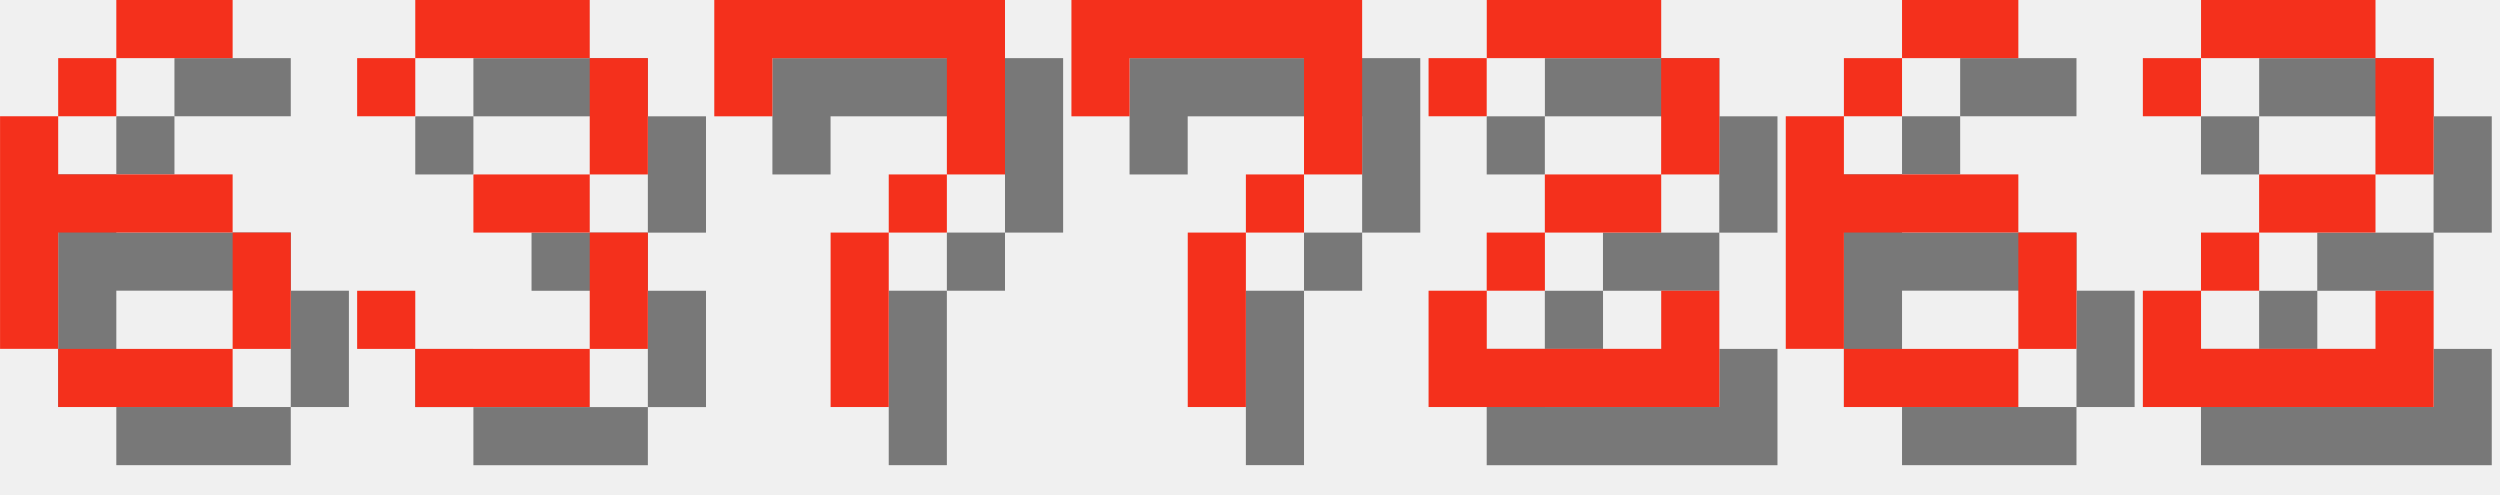
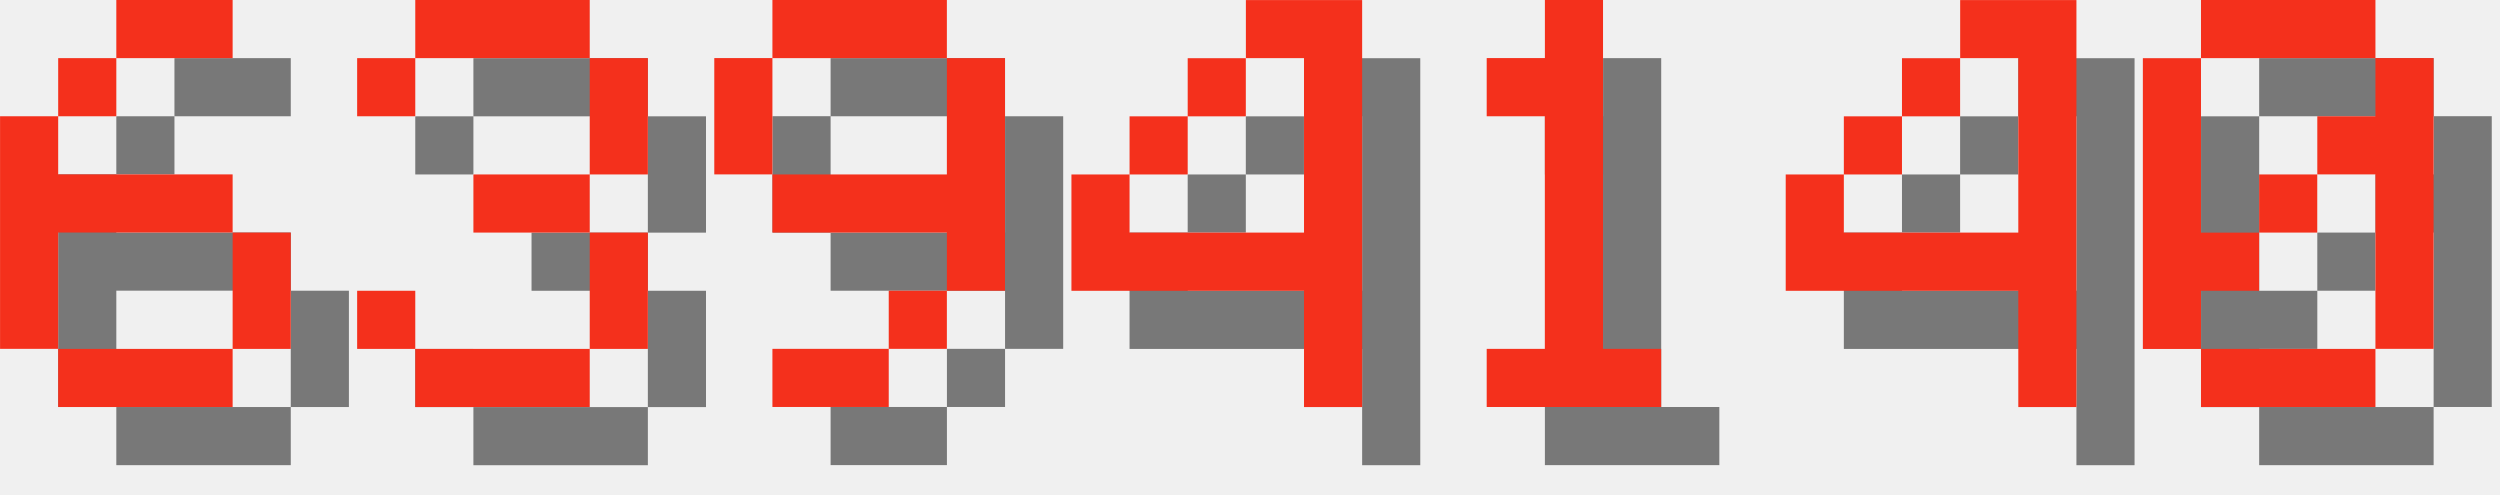
<svg xmlns="http://www.w3.org/2000/svg" version="1.1" width="182.0" height="36">
  <style>
        .text-foreground {
            fill: #F4301C;
        }
        .text-shadow {
            fill: #000000;
            fill-opacity: 0.5;
        }
    </style>
  <g class="digit" id="digit_6" transform="translate(0.0, 0), scale(4)">
    <path id="digit_6_shadow" class="text-shadow" d="m3.175 1.058v1.058h2.117v-1.058h-2.117zm0 1.058h-1.058v1.058h1.058v-1.058zm-1.058 1.058h-1.058v4.233h1.058v-2.117h3.175v-1.058h-3.175v-1.058zm3.175 2.117v2.117h1.058v-2.117h-1.058zm0 2.117h-3.175v1.058h3.175v-1.058z" fill-opacity=".5" style="paint-order:stroke fill markers" />
    <path id="digit_6_fg" class="text-foreground" d="m2.117 0v1.058h2.117v-1.058h-2.117zm0 1.058h-1.058v1.058h1.058v-1.058zm-1.058 1.058h-1.058v4.233h1.058v-2.117h3.175v-1.058h-3.175v-1.058zm3.175 2.117v2.117h1.058v-2.117h-1.058zm0 2.117h-3.175v1.058h3.175v-1.058z" fill="#fff" style="paint-order:stroke fill markers" />
  </g>
  <g class="digit" id="digit_3" transform="translate(26.0, 0), scale(4)">
    <path id="digit_3_shadow" class="text-shadow" d="m1.058 2.117v1.058h1.058v-1.058h3.175v2.117h-2.117v1.058h2.117v2.117h-3.175v-1.058h-1.058v1.058h1.058v1.058h3.175v-1.058h1.058v-2.117h-1.058v-1.058h1.058v-2.117h-1.058v-1.058h-3.175v1.058h-1.058z" fill-opacity=".5" style="paint-order:stroke fill markers" />
    <path id="digit_3_fg" class="text-foreground" d="m0 1.058v1.058h1.058v-1.058h3.175v2.117h-2.117v1.058h2.117v2.117h-3.175v-1.058h-1.058v1.058h1.058v1.058h3.175v-1.058h1.058v-2.117h-1.058v-1.058h1.058v-2.117h-1.058v-1.058h-3.175v1.058h-1.058z" fill="#fff" style="paint-order:stroke fill markers" />
  </g>
-   <g class="digit" id="digit_7" transform="translate(52.0, 0), scale(4)">
-     <path id="digit_7_shadow" class="text-shadow" d="m1.058 1.058 2e-6 2.117h1.058v-1.058h3.175v1.058l2e-7 1.058h-1.058v1.058h-1.058l4e-7 3.175 1.058 1e-7v-3.175h1.058v-1.058h1.058l5e-7 -1.058v-2.117z" fill-opacity=".5" style="paint-order:stroke fill markers" />
-     <path id="digit_7_fg" class="text-foreground" d="m0 0 2e-6 2.117h1.058v-1.058h3.175v1.058l2e-7 1.058h-1.058v1.058h-1.058l4e-7 3.175 1.058 1e-7v-3.175h1.058v-1.058h1.058l5e-7 -1.058v-2.117z" fill="#fff" style="paint-order:stroke fill markers" />
+   <g class="digit" id="digit_9" transform="translate(52.0, 0), scale(4)">
+     <path id="digit_9_shadow" class="text-shadow" d="m2.117 1.058v1.058h3.175v-1.058h-3.175zm3.175 1.058v2.117h-3.175v1.058h3.175v1.058h1.058v-4.233h-1.058zm0 4.233h-1.058v1.058h1.058v-1.058zm-1.058 1.058h-2.117v1.058h2.117v-1.058zm-2.117-3.175v-2.117h-1.058v2.117h1.058z" fill-opacity=".5" style="paint-order:stroke fill markers" />
+     <path id="digit_9_fg" class="text-foreground" d="m1.058 0v1.058h3.175v-1.058h-3.175zm3.175 1.058v2.117h-3.175v1.058h3.175v1.058h1.058v-4.233h-1.058zm0 4.233h-1.058v1.058h1.058v-1.058zm-1.058 1.058h-2.117v1.058h2.117v-1.058zm-2.117-3.175v-2.117h-1.058v2.117h1.058z" fill="#fff" style="paint-order:stroke fill markers" />
  </g>
-   <g class="digit" id="digit_7" transform="translate(78.0, 0), scale(4)">
-     <path id="digit_7_shadow" class="text-shadow" d="m1.058 1.058 2e-6 2.117h1.058v-1.058h3.175v1.058l2e-7 1.058h-1.058v1.058h-1.058l4e-7 3.175 1.058 1e-7v-3.175h1.058v-1.058h1.058l5e-7 -1.058v-2.117z" fill-opacity=".5" style="paint-order:stroke fill markers" />
-     <path id="digit_7_fg" class="text-foreground" d="m0 0 2e-6 2.117h1.058v-1.058h3.175v1.058l2e-7 1.058h-1.058v1.058h-1.058l4e-7 3.175 1.058 1e-7v-3.175h1.058v-1.058h1.058l5e-7 -1.058v-2.117z" fill="#fff" style="paint-order:stroke fill markers" />
+   <g class="digit" id="digit_4" transform="translate(78.0, 0), scale(4)">
+     <path id="digit_4_shadow" class="text-shadow" d="m4.233 1.058v1.058h1.058v3.175h-3.175v-1.058h-1.058v2.117h4.233v2.117h1.058v-7.408h-2.117zm-2.117 3.175h1.058v-1.058h-1.058v1.058zm1.058-1.058h1.058v-1.058h-1.058v1.058z" fill-opacity=".5" style="paint-order:stroke fill markers" />
+     <path id="digit_4_fg" class="text-foreground" d="m3.175 0v1.058h1.058v3.175h-3.175v-1.058h-1.058v2.117h4.233v2.117h1.058v-7.408h-2.117zm-2.117 3.175h1.058v-1.058h-1.058v1.058zm1.058-1.058h1.058v-1.058h-1.058v1.058z" fill="#fff" style="paint-order:stroke fill markers" />
  </g>
-   <g class="digit" id="digit_2" transform="translate(104.0, 0), scale(4)">
-     <path id="digit_2_shadow" class="text-shadow" d="m1.058 2.117v1.058h1.058v-1.058h3.175v2.117h-2.117v1.058h-1.058v1.058h-1.058v2.117h5.292v-2.117h-1.058v1.058h-3.175v-1.058h1.058v-1.058h2.117v-1.058h1.058v-2.117h-1.058v-1.058h-3.175v1.058h-1.058z" fill-opacity=".5" style="paint-order:stroke fill markers" />
-     <path id="digit_2_fg" class="text-foreground" d="m0 1.058v1.058h1.058v-1.058h3.175v2.117h-2.117v1.058h-1.058v1.058h-1.058v2.117h5.292v-2.117h-1.058v1.058h-3.175v-1.058h1.058v-1.058h2.117v-1.058h1.058v-2.117h-1.058v-1.058h-3.175v1.058h-1.058z" fill="#fff" style="paint-order:stroke fill markers" />
+   <g class="digit" id="digit_1" transform="translate(104.0, 0), scale(4)">
+     <path id="digit_1_shadow" class="text-shadow" d="m2.117 2.117v1.058h1.058v4.233h-1.058v1.058h3.175v-1.058h-1.058v-6.35h-1.058v1.058h-1.058z" fill-opacity=".5" style="paint-order:stroke fill markers" />
+     <path id="digit_1_fg" class="text-foreground" d="m1.058 1.058v1.058h1.058v4.233h-1.058v1.058h3.175v-1.058h-1.058v-6.35h-1.058v1.058h-1.058z" fill="#fff" style="paint-order:stroke fill markers" />
  </g>
-   <g class="digit" id="digit_6" transform="translate(130.0, 0), scale(4)">
-     <path id="digit_6_shadow" class="text-shadow" d="m3.175 1.058v1.058h2.117v-1.058h-2.117zm0 1.058h-1.058v1.058h1.058v-1.058zm-1.058 1.058h-1.058v4.233h1.058v-2.117h3.175v-1.058h-3.175v-1.058zm3.175 2.117v2.117h1.058v-2.117h-1.058zm0 2.117h-3.175v1.058h3.175v-1.058z" fill-opacity=".5" style="paint-order:stroke fill markers" />
-     <path id="digit_6_fg" class="text-foreground" d="m2.117 0v1.058h2.117v-1.058h-2.117zm0 1.058h-1.058v1.058h1.058v-1.058zm-1.058 1.058h-1.058v4.233h1.058v-2.117h3.175v-1.058h-3.175v-1.058zm3.175 2.117v2.117h1.058v-2.117h-1.058zm0 2.117h-3.175v1.058h3.175v-1.058z" fill="#fff" style="paint-order:stroke fill markers" />
+   <g class="digit" id="digit_4" transform="translate(130.0, 0), scale(4)">
+     <path id="digit_4_shadow" class="text-shadow" d="m4.233 1.058v1.058h1.058v3.175h-3.175v-1.058h-1.058v2.117h4.233v2.117h1.058v-7.408h-2.117zm-2.117 3.175h1.058v-1.058h-1.058v1.058zm1.058-1.058h1.058v-1.058h-1.058v1.058z" fill-opacity=".5" style="paint-order:stroke fill markers" />
+     <path id="digit_4_fg" class="text-foreground" d="m3.175 0v1.058h1.058v3.175h-3.175v-1.058h-1.058v2.117h4.233v2.117h1.058v-7.408h-2.117zm-2.117 3.175h1.058v-1.058h-1.058v1.058zm1.058-1.058h1.058v-1.058h-1.058v1.058z" fill="#fff" style="paint-order:stroke fill markers" />
  </g>
-   <g class="digit" id="digit_2" transform="translate(156.0, 0), scale(4)">
-     <path id="digit_2_shadow" class="text-shadow" d="m1.058 2.117v1.058h1.058v-1.058h3.175v2.117h-2.117v1.058h-1.058v1.058h-1.058v2.117h5.292v-2.117h-1.058v1.058h-3.175v-1.058h1.058v-1.058h2.117v-1.058h1.058v-2.117h-1.058v-1.058h-3.175v1.058h-1.058z" fill-opacity=".5" style="paint-order:stroke fill markers" />
-     <path id="digit_2_fg" class="text-foreground" d="m0 1.058v1.058h1.058v-1.058h3.175v2.117h-2.117v1.058h-1.058v1.058h-1.058v2.117h5.292v-2.117h-1.058v1.058h-3.175v-1.058h1.058v-1.058h2.117v-1.058h1.058v-2.117h-1.058v-1.058h-3.175v1.058h-1.058z" fill="#fff" style="paint-order:stroke fill markers" />
+   <g class="digit" id="digit_0" transform="translate(156.0, 0), scale(4)">
+     <path id="digit_0_shadow" class="text-shadow" d="m2.117 1.058v1.058h3.175v-1.058h-3.175zm3.175 1.058v1.058h-1.058v1.058h1.058v3.175h1.058v-5.292h-1.058zm0 5.292h-3.175v1.058h3.175v-1.058zm-3.175 0v-1.058h1.058v-1.058h-1.058v-3.175h-1.058v5.292h1.058zm1.058-2.117h1.058v-1.058h-1.058v1.058z" fill-opacity=".5" style="paint-order:stroke fill markers" />
+     <path id="digit_0_fg" class="text-foreground" d="m1.058 0v1.058h3.175v-1.058h-3.175zm3.175 1.058v1.058h-1.058v1.058h1.058v3.175h1.058v-5.292h-1.058zm0 5.292h-3.175v1.058h3.175v-1.058zm-3.175 0v-1.058h1.058v-1.058h-1.058v-3.175h-1.058v5.292h1.058zm1.058-2.117h1.058v-1.058h-1.058v1.058z" fill="#fff" style="paint-order:stroke fill markers" />
  </g>
</svg>
